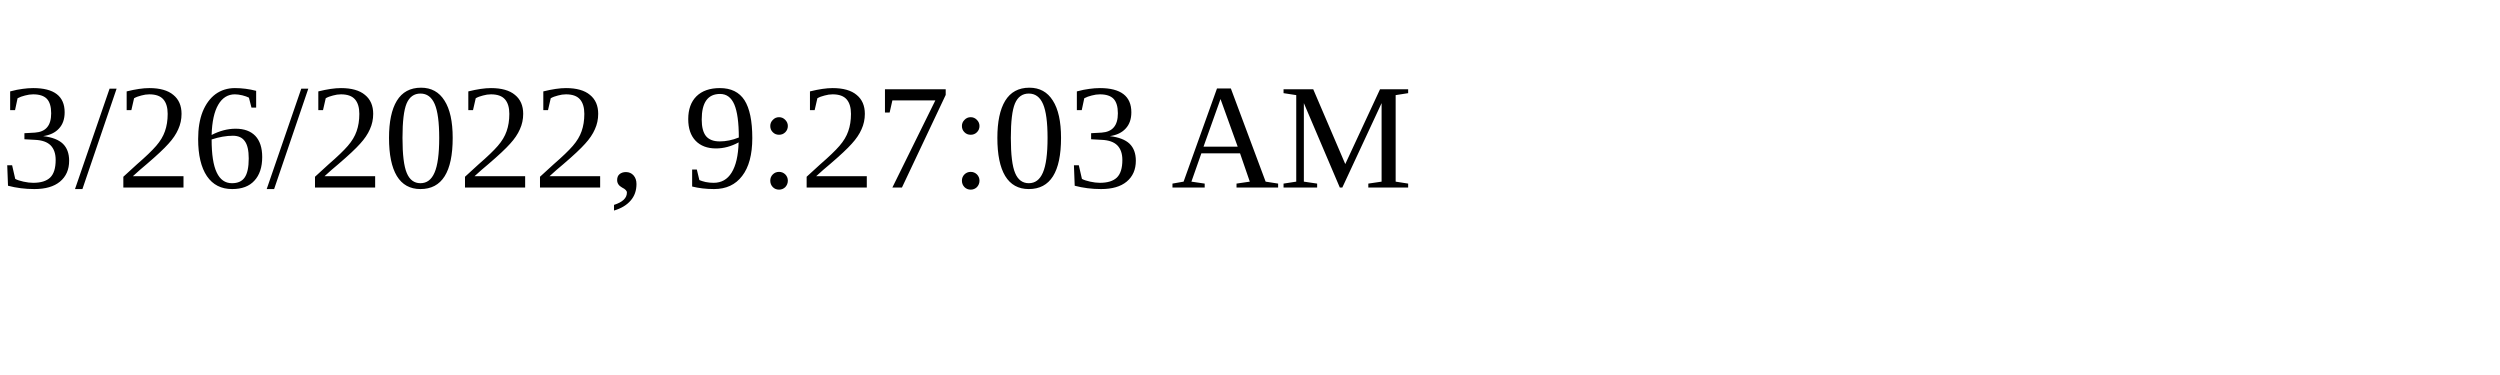
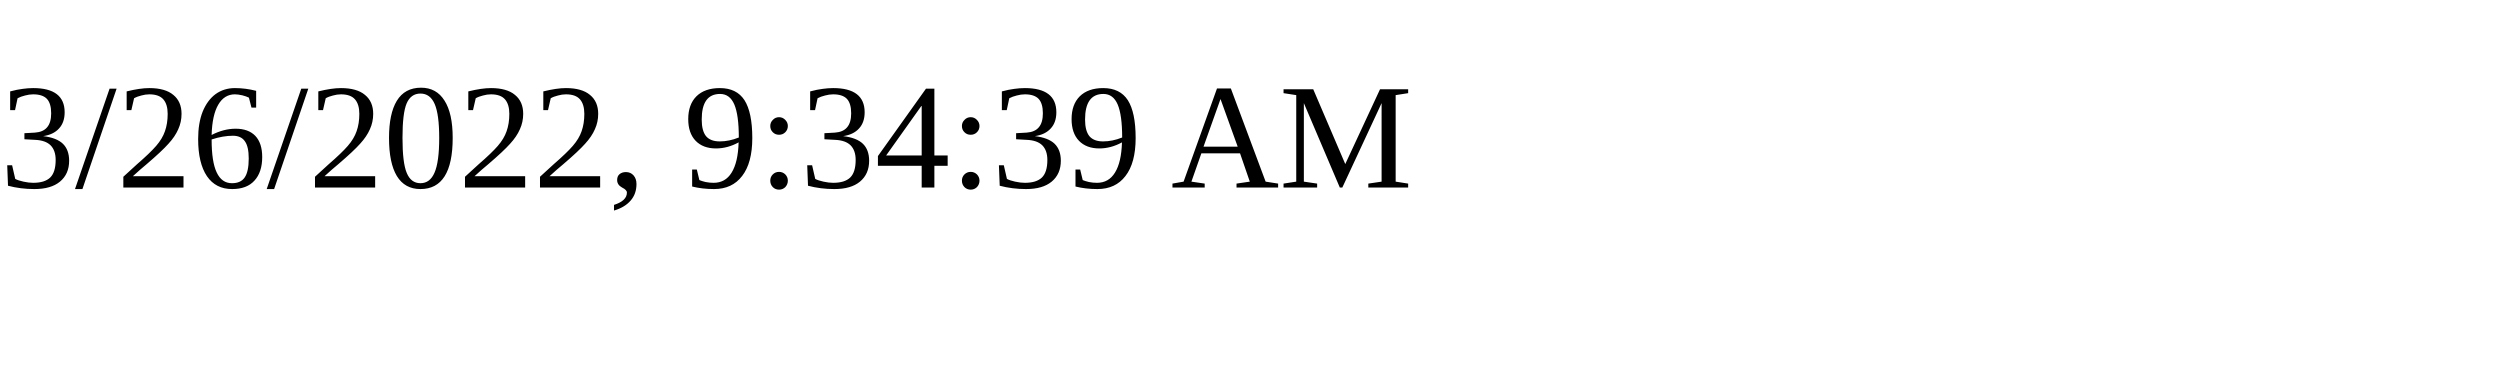
<svg xmlns="http://www.w3.org/2000/svg" height="30" width="200">
-   <text x="0" y="15">3/26/2022, 9:27:03 AM</text>
+   <text x="0" y="15">3/26/2022, 9:34:39 AM</text>
</svg>
